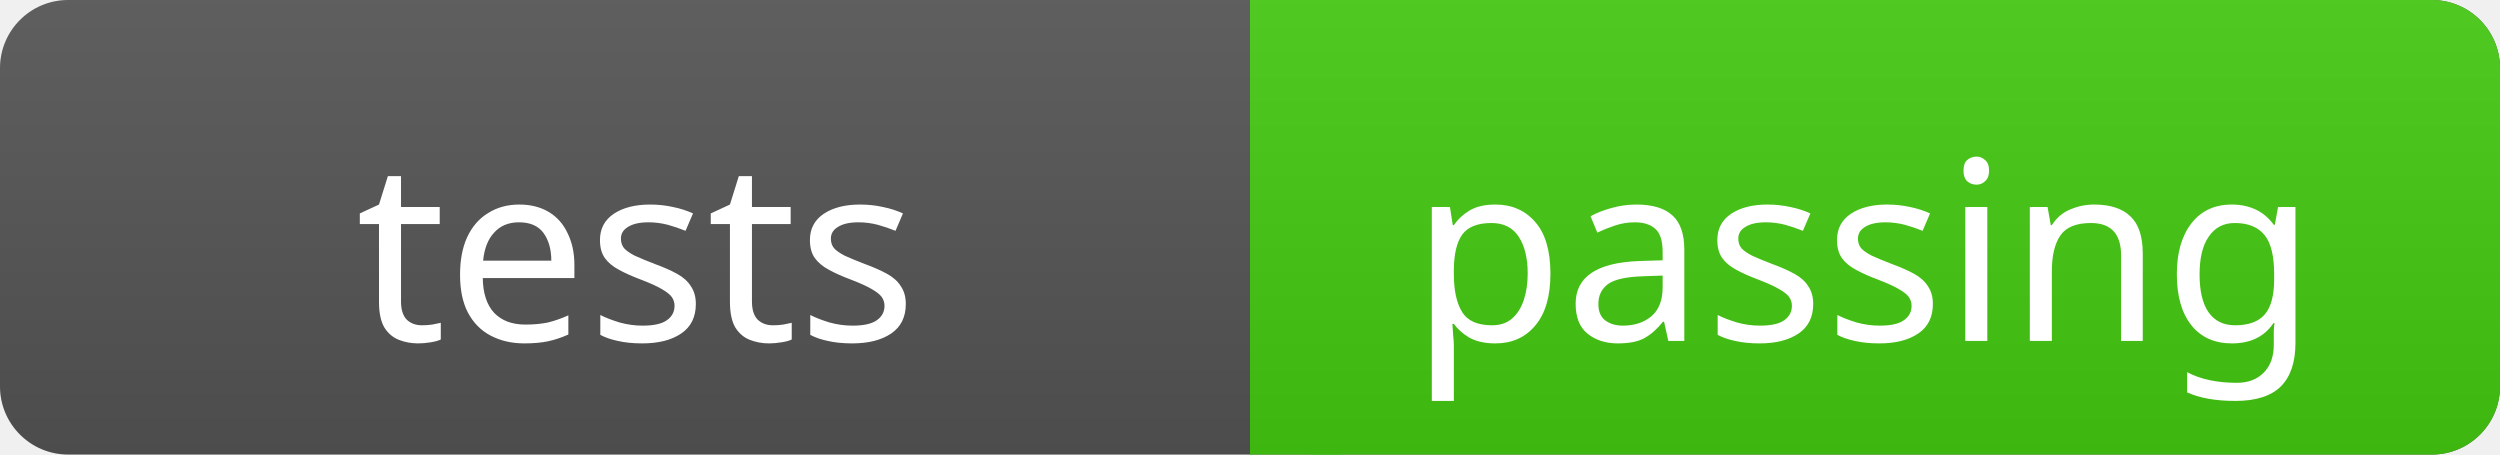
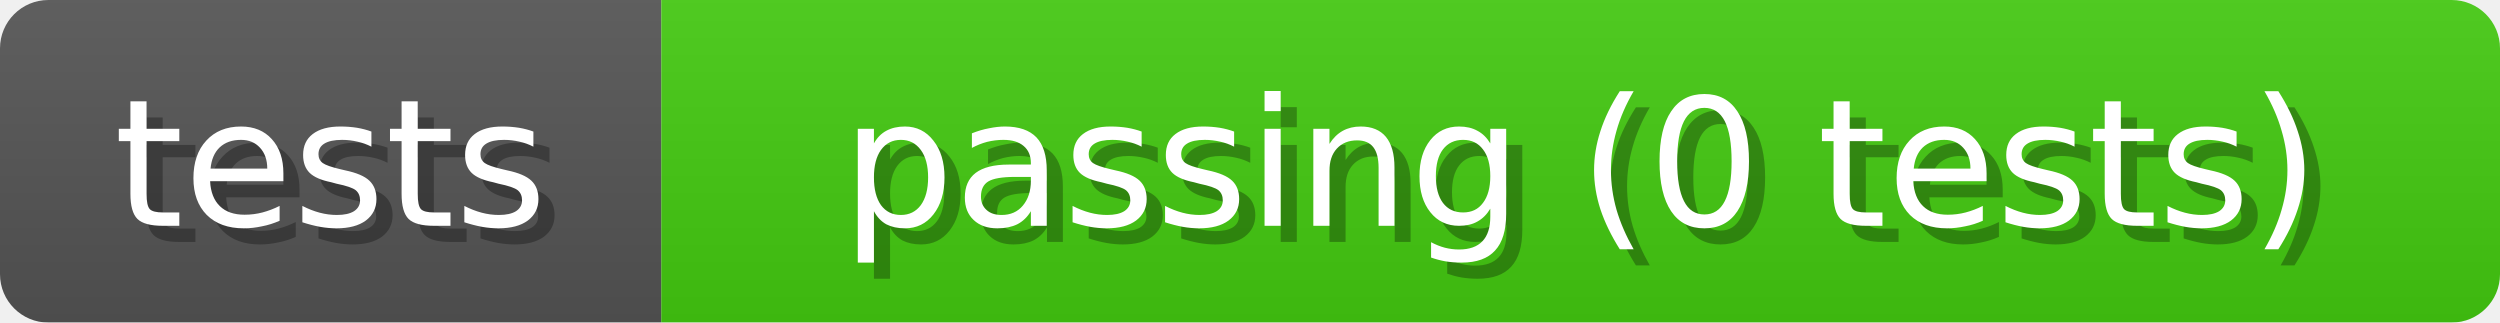
- <svg xmlns="http://www.w3.org/2000/svg" width="110" height="20">
-   <linearGradient id="a" x2="0" y2="100%">
+ <svg xmlns="http://www.w3.org/2000/svg" width="155" height="20">
+   <linearGradient id="b" x2="0" y2="100%">
    <stop offset="0" stop-color="#bbb" stop-opacity=".1" />
    <stop offset="1" stop-opacity=".1" />
  </linearGradient>
-   <rect rx="3" width="110" height="20" fill="#555" />
-   <rect rx="3" x="55" width="55" height="20" fill="#4c1" />
-   <path fill="#4c1" d="M55 0h4v20h-4z" />
-   <rect rx="3" width="110" height="20" fill="url(#a)" />
-   <g fill="#fff" text-anchor="middle" font-family="Verdana" font-size="11">
-     <text x="28" y="15">tests</text>
-     <text x="82" y="15">passing</text>
+   <mask id="anybadge_1">
+     <rect width="155" height="20" rx="3" fill="#fff" />
+   </mask>
+   <g mask="url(#anybadge_1)">
+     <path fill="#555" d="M0 0h41v20H0z" />
+     <path fill="#4C1" d="M41 0h114v20H41z" />
+     <path fill="url(#b)" d="M0 0h155v20H0z" />
+   </g>
+   <g fill="#fff" text-anchor="middle" font-family="DejaVu Sans,Verdana,Geneva,sans-serif" font-size="11">
+     <text x="21.5" y="15" fill="#010101" fill-opacity=".3">tests</text>
+     <text x="20.5" y="14">tests</text>
+   </g>
+   <g fill="#fff" text-anchor="middle" font-family="DejaVu Sans,Verdana,Geneva,sans-serif" font-size="11">
+     <text x="99.0" y="15" fill="#010101" fill-opacity=".3">passing (0 tests)</text>
+     <text x="98.0" y="14">passing (0 tests)</text>
  </g>
</svg>
